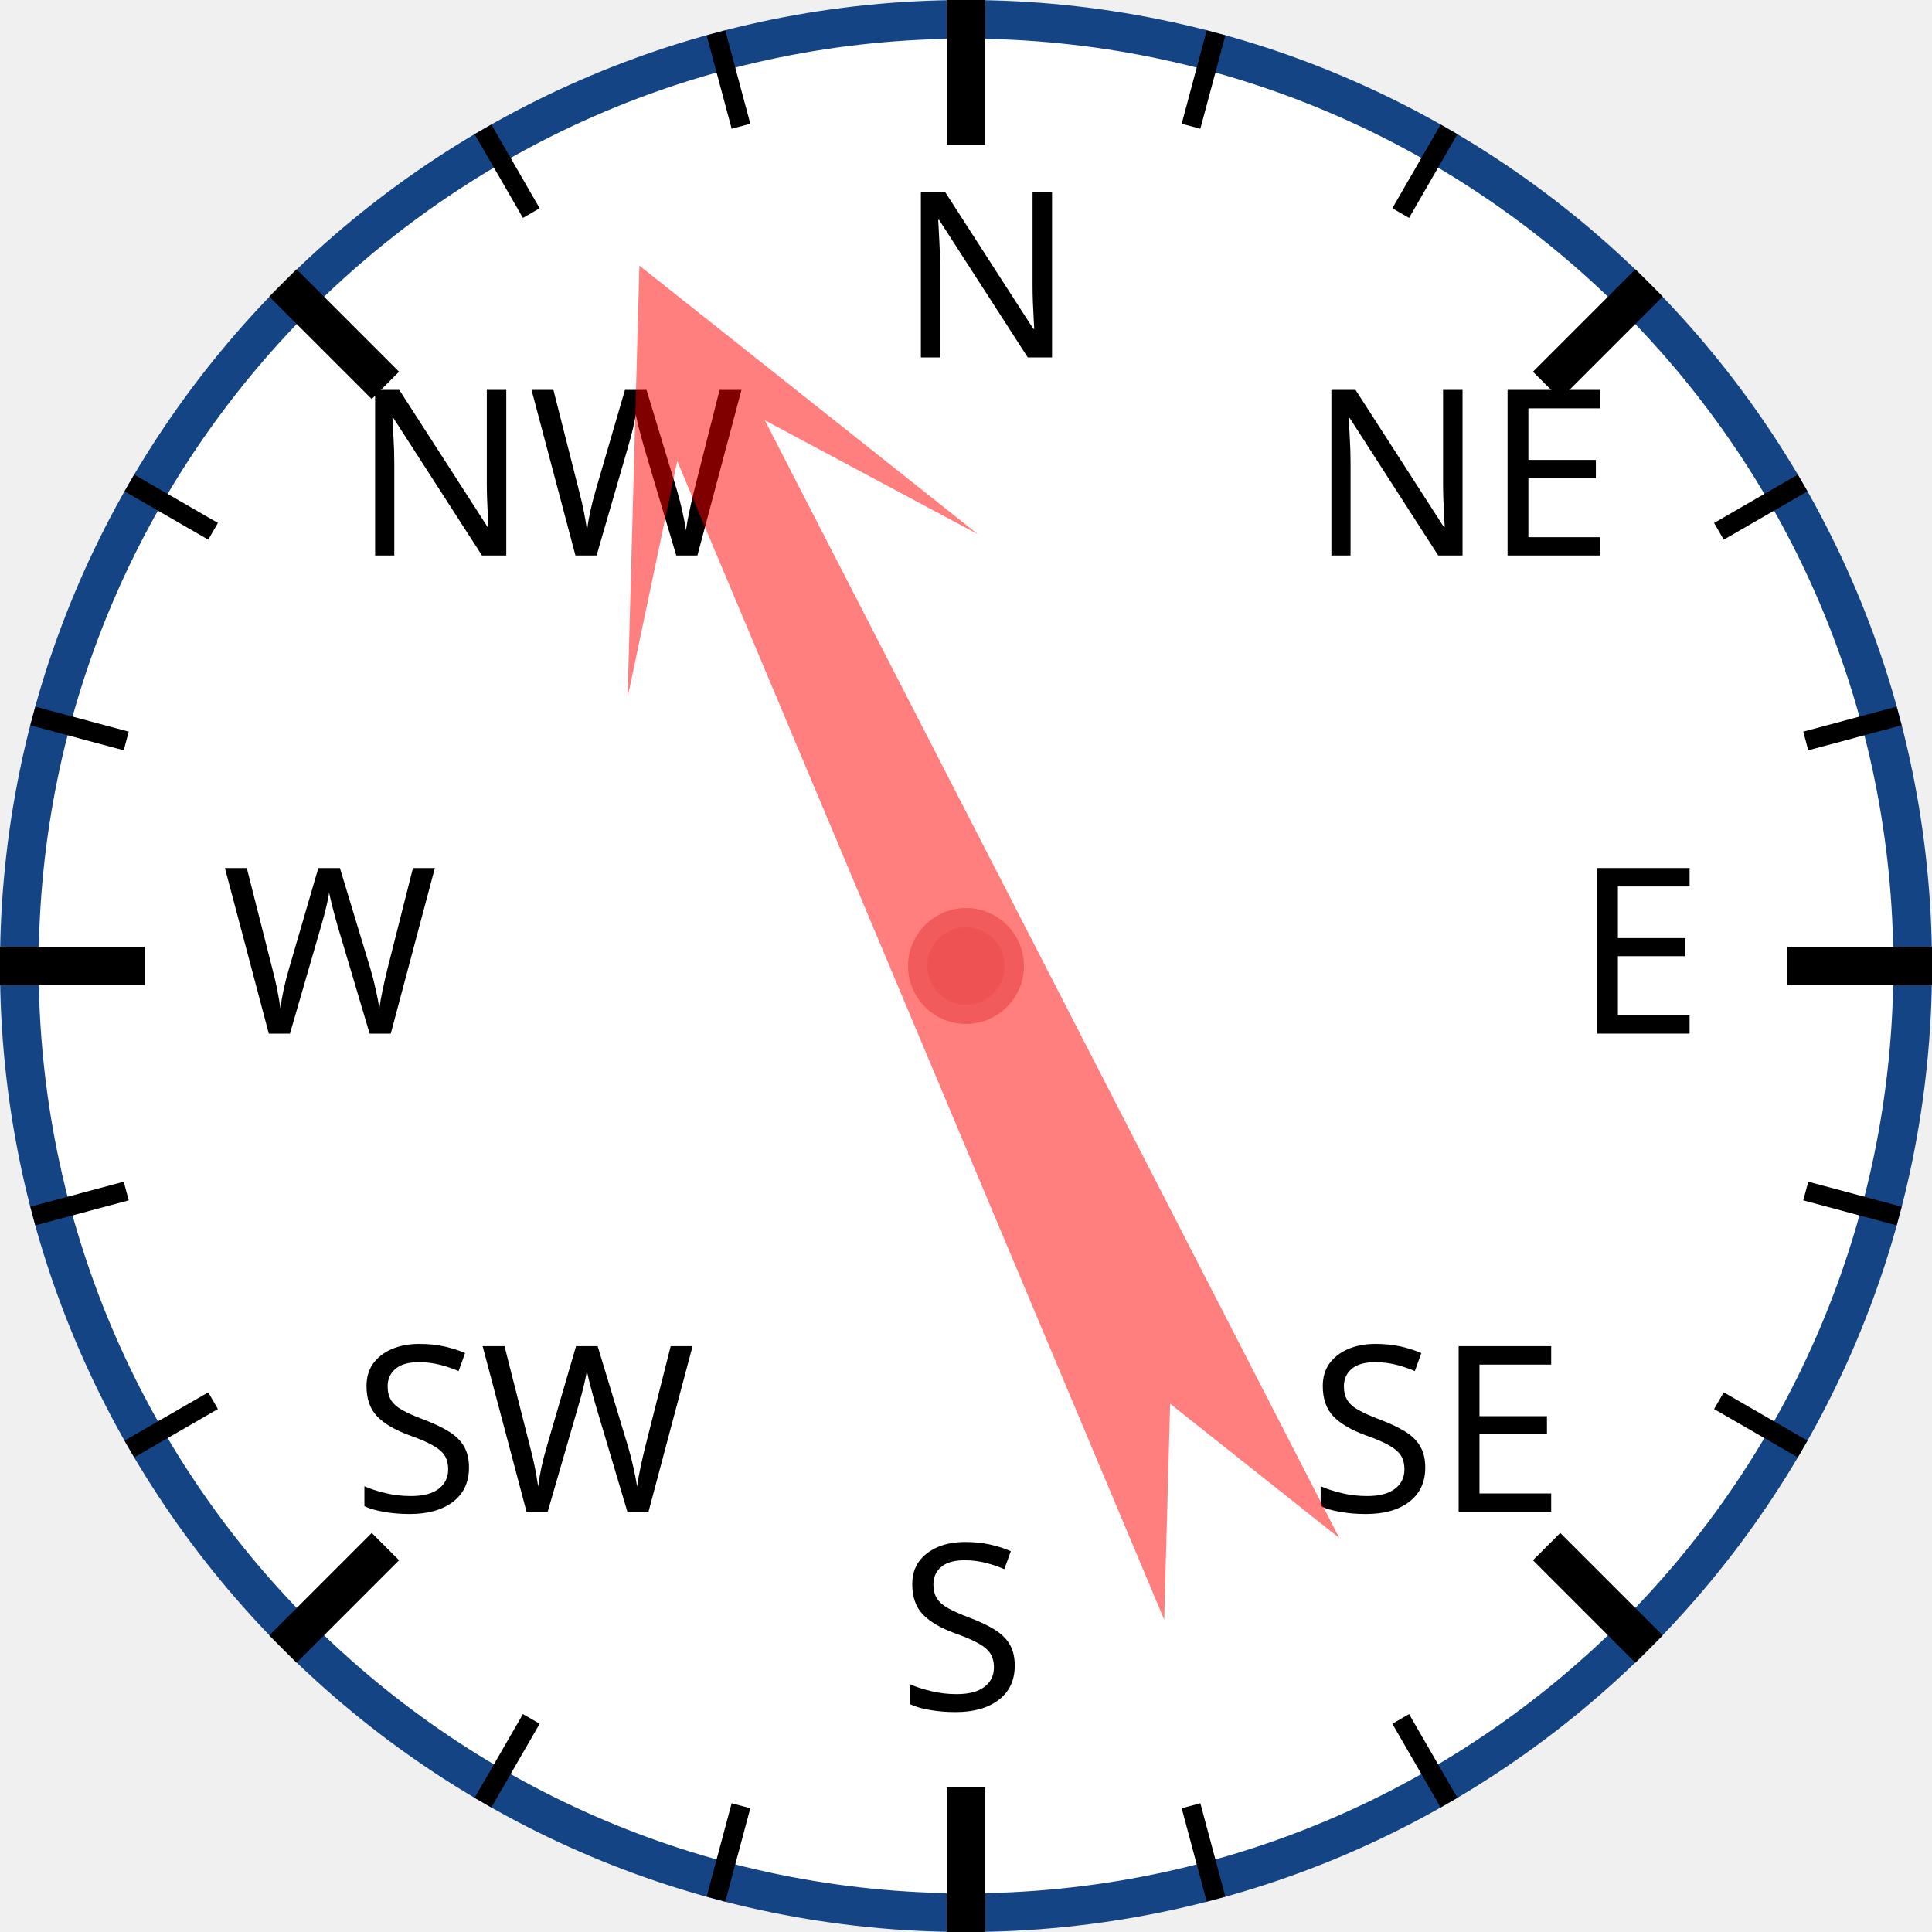
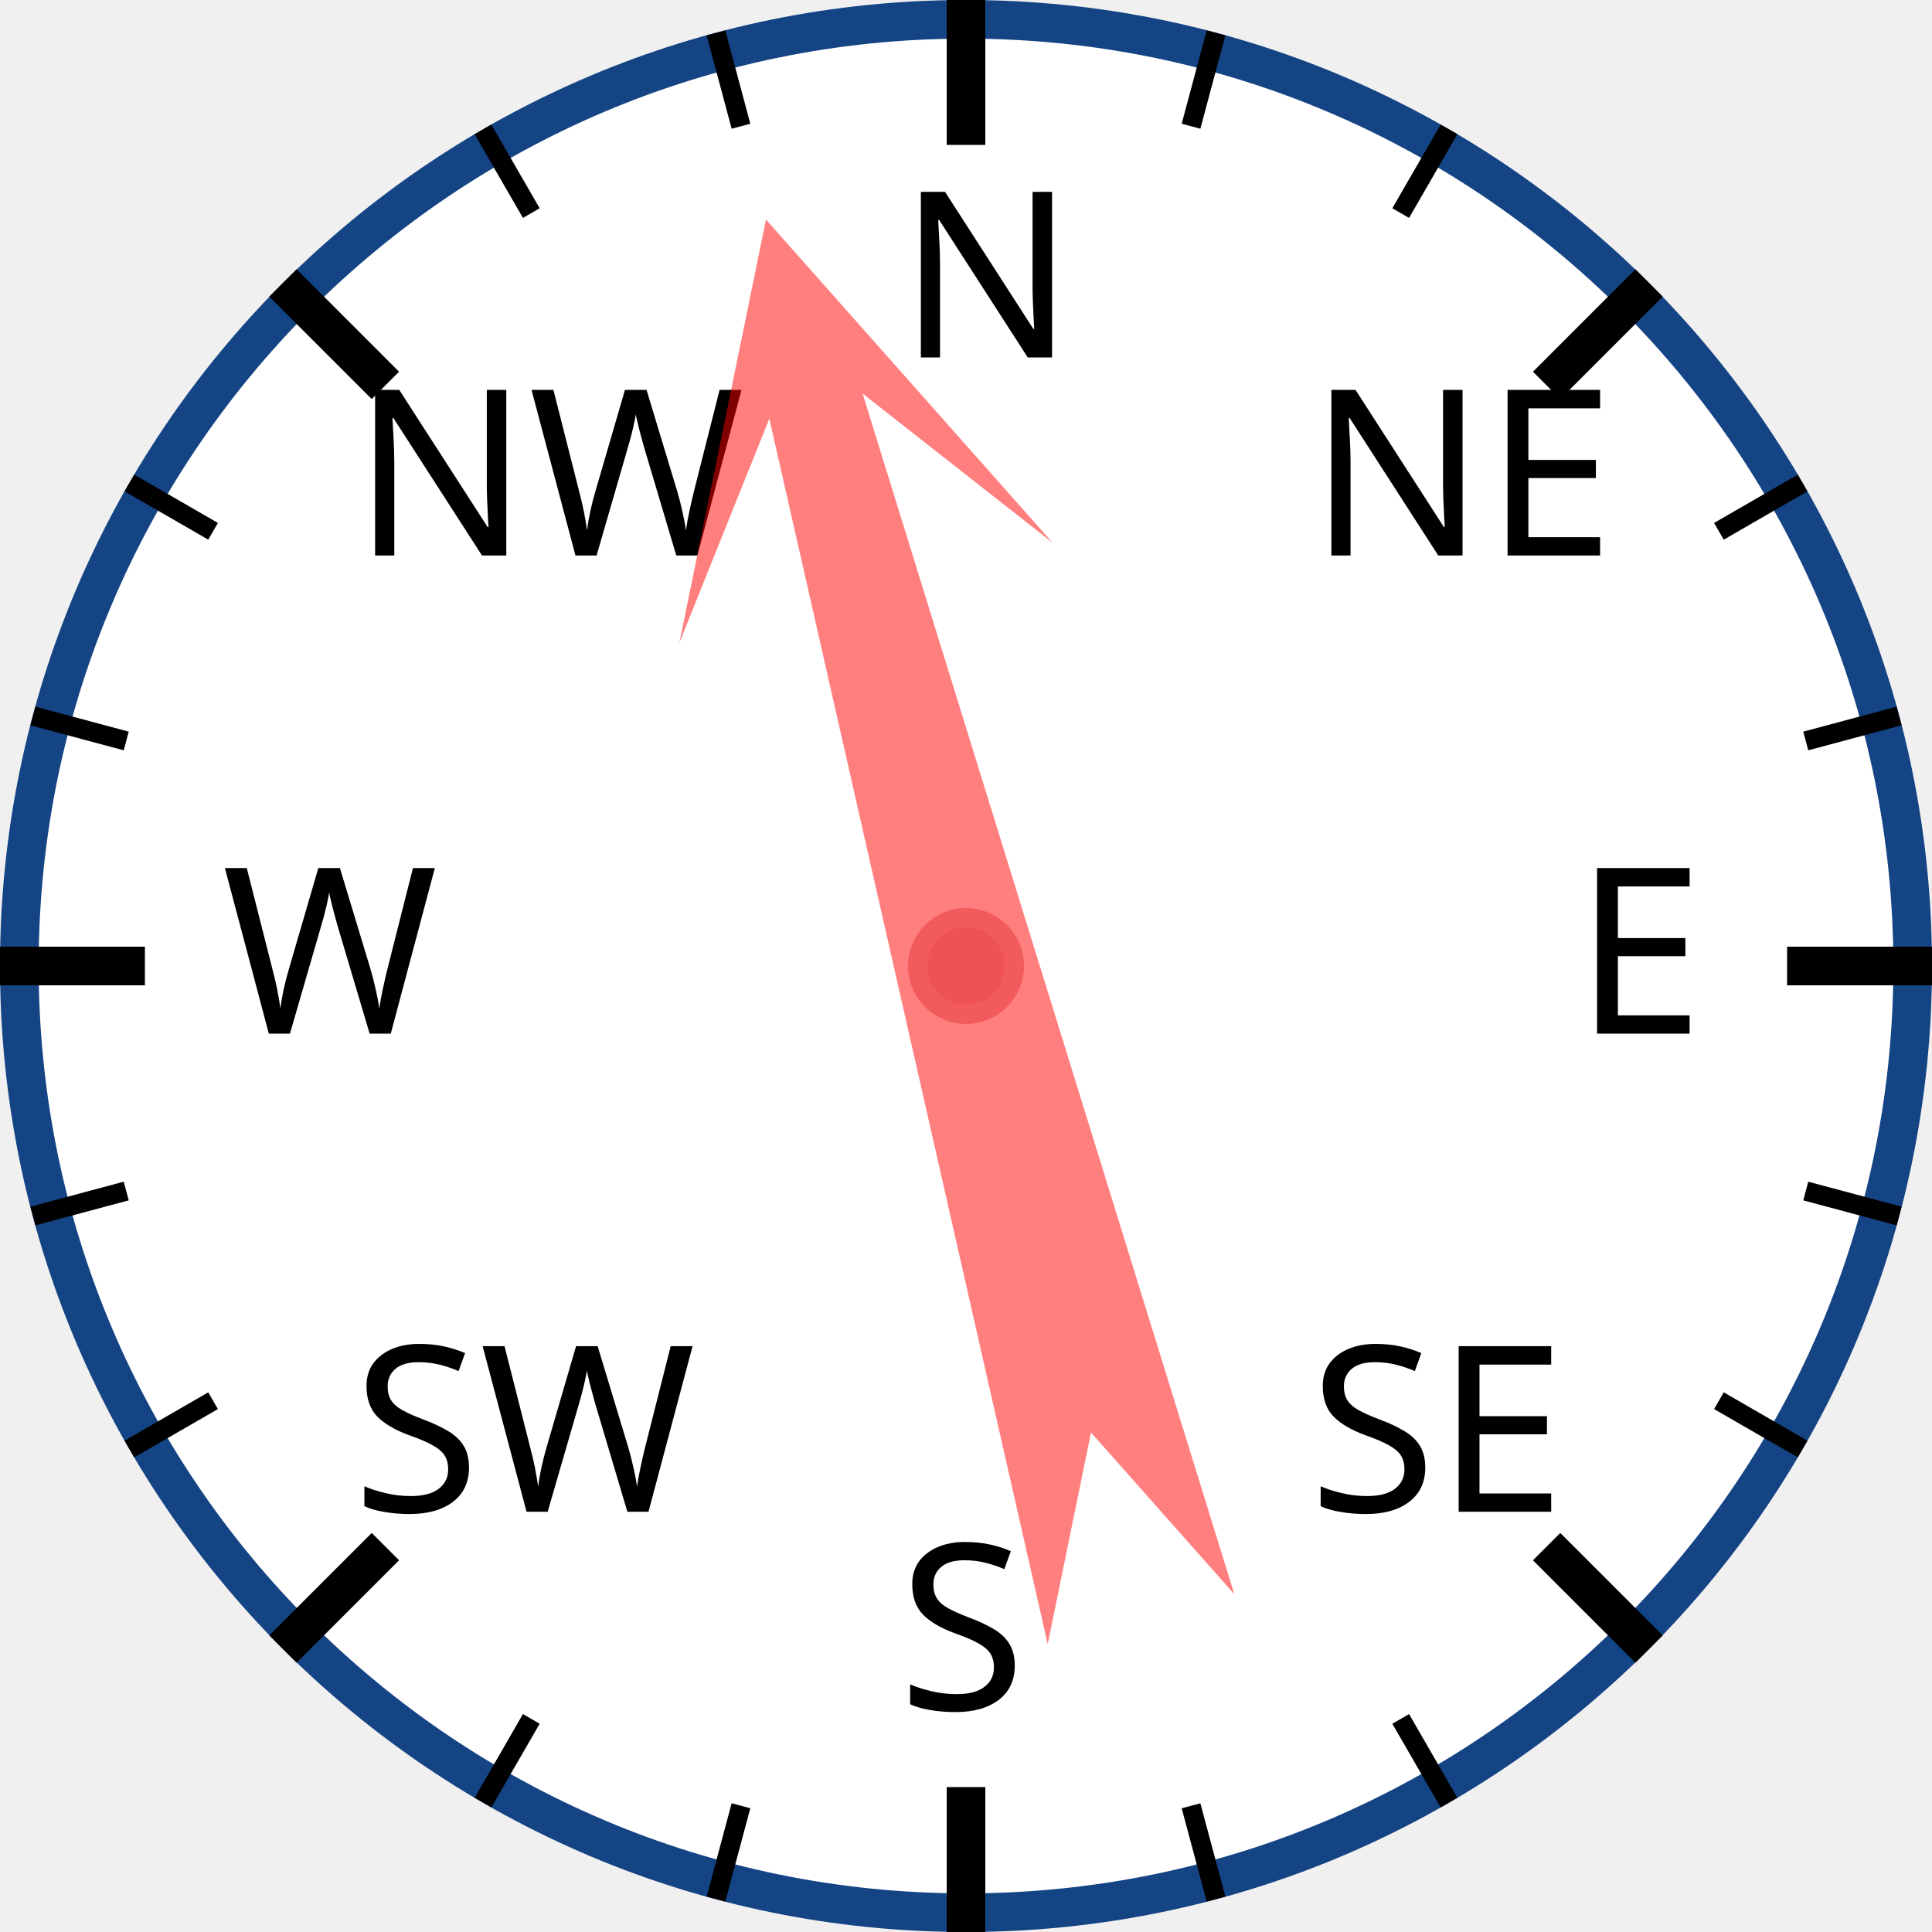
<svg xmlns="http://www.w3.org/2000/svg" width="120px" height="120px" viewBox="0 0 200 200">
  <circle cx="100" cy="100" r="98" style="fill: white; stroke: #154485; stroke-width: 4;" />
  <text x="93.0" y="37.0" style="font-family: sans-serif; font-size: 18pt;">N</text>
  <line x1="100.0" y1="0.0" x2="100.0" y2="15.0" style="stroke: black; stroke-width: 4;" />
  <line x1="74.118" y1="3.407" x2="76.706" y2="13.067" style="stroke: black; stroke-width: 2;" />
  <line x1="50" y1="13.397" x2="55" y2="22.058" style="stroke: black; stroke-width: 2;" />
  <text x="36.503" y="57.503" style="font-family: sans-serif; font-size: 18pt;">NW</text>
  <line x1="29.289" y1="29.289" x2="39.896" y2="39.896" style="stroke: black; stroke-width: 4;" />
  <line x1="13.397" y1="50" x2="22.058" y2="55" style="stroke: black; stroke-width: 2;" />
  <line x1="3.407" y1="74.118" x2="13.067" y2="76.706" style="stroke: black; stroke-width: 2;" />
  <text x="23.0" y="107.0" style="font-family: sans-serif; font-size: 18pt;">W</text>
  <line x1="0.0" y1="100.0" x2="15.0" y2="100.0" style="stroke: black; stroke-width: 4;" />
  <line x1="3.407" y1="125.882" x2="13.067" y2="123.294" style="stroke: black; stroke-width: 2;" />
  <line x1="13.397" y1="150" x2="22.058" y2="145" style="stroke: black; stroke-width: 2;" />
  <text x="36.503" y="156.497" style="font-family: sans-serif; font-size: 18pt;">SW</text>
  <line x1="29.289" y1="170.711" x2="39.896" y2="160.104" style="stroke: black; stroke-width: 4;" />
  <line x1="50" y1="186.603" x2="55" y2="177.942" style="stroke: black; stroke-width: 2;" />
  <line x1="74.118" y1="196.593" x2="76.706" y2="186.933" style="stroke: black; stroke-width: 2;" />
  <text x="93" y="177.0" style="font-family: sans-serif; font-size: 18pt;">S</text>
  <line x1="100" y1="200.0" x2="100" y2="185.0" style="stroke: black; stroke-width: 4;" />
  <line x1="125.882" y1="196.593" x2="123.294" y2="186.933" style="stroke: black; stroke-width: 2;" />
  <line x1="150.0" y1="186.603" x2="145.0" y2="177.942" style="stroke: black; stroke-width: 2;" />
  <text x="135.497" y="156.497" style="font-family: sans-serif; font-size: 18pt;">SE</text>
  <line x1="170.711" y1="170.711" x2="160.104" y2="160.104" style="stroke: black; stroke-width: 4;" />
  <line x1="186.603" y1="150" x2="177.942" y2="145" style="stroke: black; stroke-width: 2;" />
  <line x1="196.593" y1="125.882" x2="186.933" y2="123.294" style="stroke: black; stroke-width: 2;" />
  <text x="163.0" y="107" style="font-family: sans-serif; font-size: 18pt;">E</text>
  <line x1="200.0" y1="100" x2="185.0" y2="100" style="stroke: black; stroke-width: 4;" />
  <line x1="196.593" y1="74.118" x2="186.933" y2="76.706" style="stroke: black; stroke-width: 2;" />
  <line x1="186.603" y1="50" x2="177.942" y2="55" style="stroke: black; stroke-width: 2;" />
  <text x="135.497" y="57.503" style="font-family: sans-serif; font-size: 18pt;">NE</text>
  <line x1="170.711" y1="29.289" x2="160.104" y2="39.896" style="stroke: black; stroke-width: 4;" />
  <line x1="150" y1="13.397" x2="145" y2="22.058" style="stroke: black; stroke-width: 2;" />
  <line x1="125.882" y1="3.407" x2="123.294" y2="13.067" style="stroke: black; stroke-width: 2;" />
-   <polygon points="100 20 120 60 105 40 110 170 100 150 90 170 95 40 80 60" style="fill: red; fill-opacity: 0.5;" transform="rotate(335,100,100)" />
+   <polygon points="100 20 120 60 105 40 110 170 100 150 90 170 95 40 80 60" style="fill: red; fill-opacity: 0.5;" transform="rotate(345,100,100)" />
  <circle cx="100" cy="100" r="5" style="fill: #EE5252; stroke: #F25B5B; stroke-width: 2;" />
</svg>
